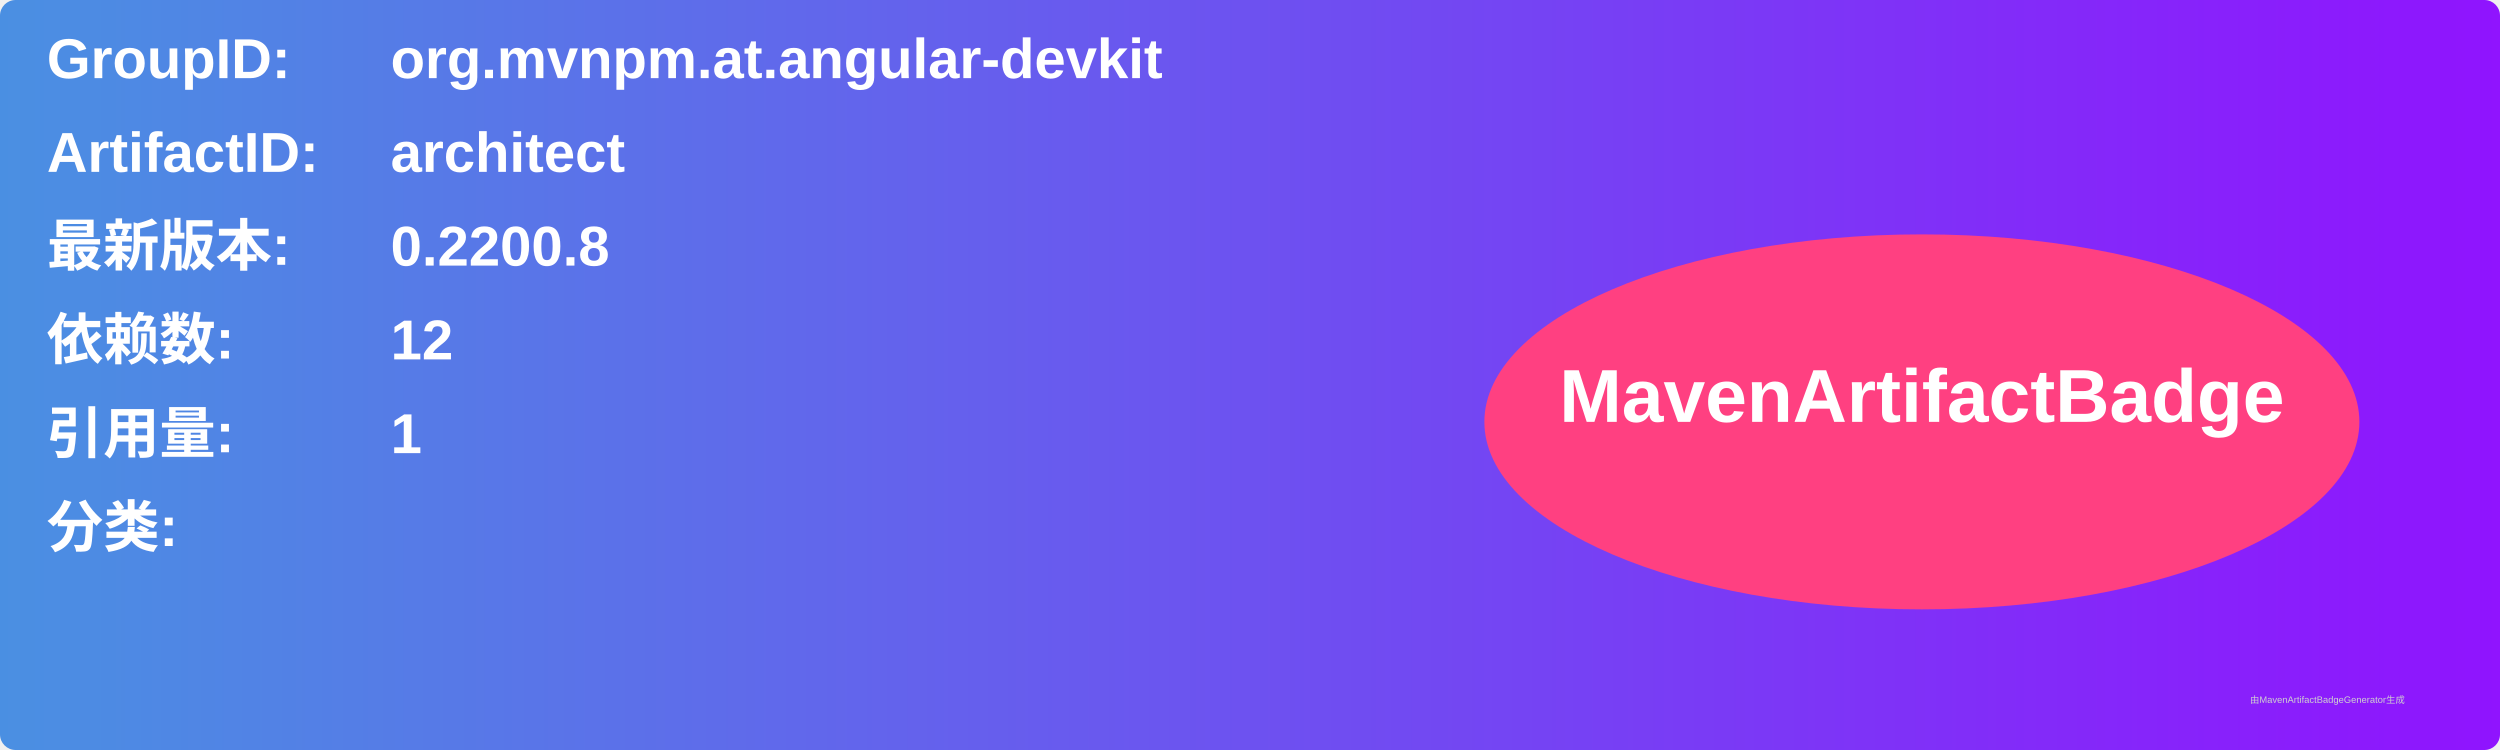
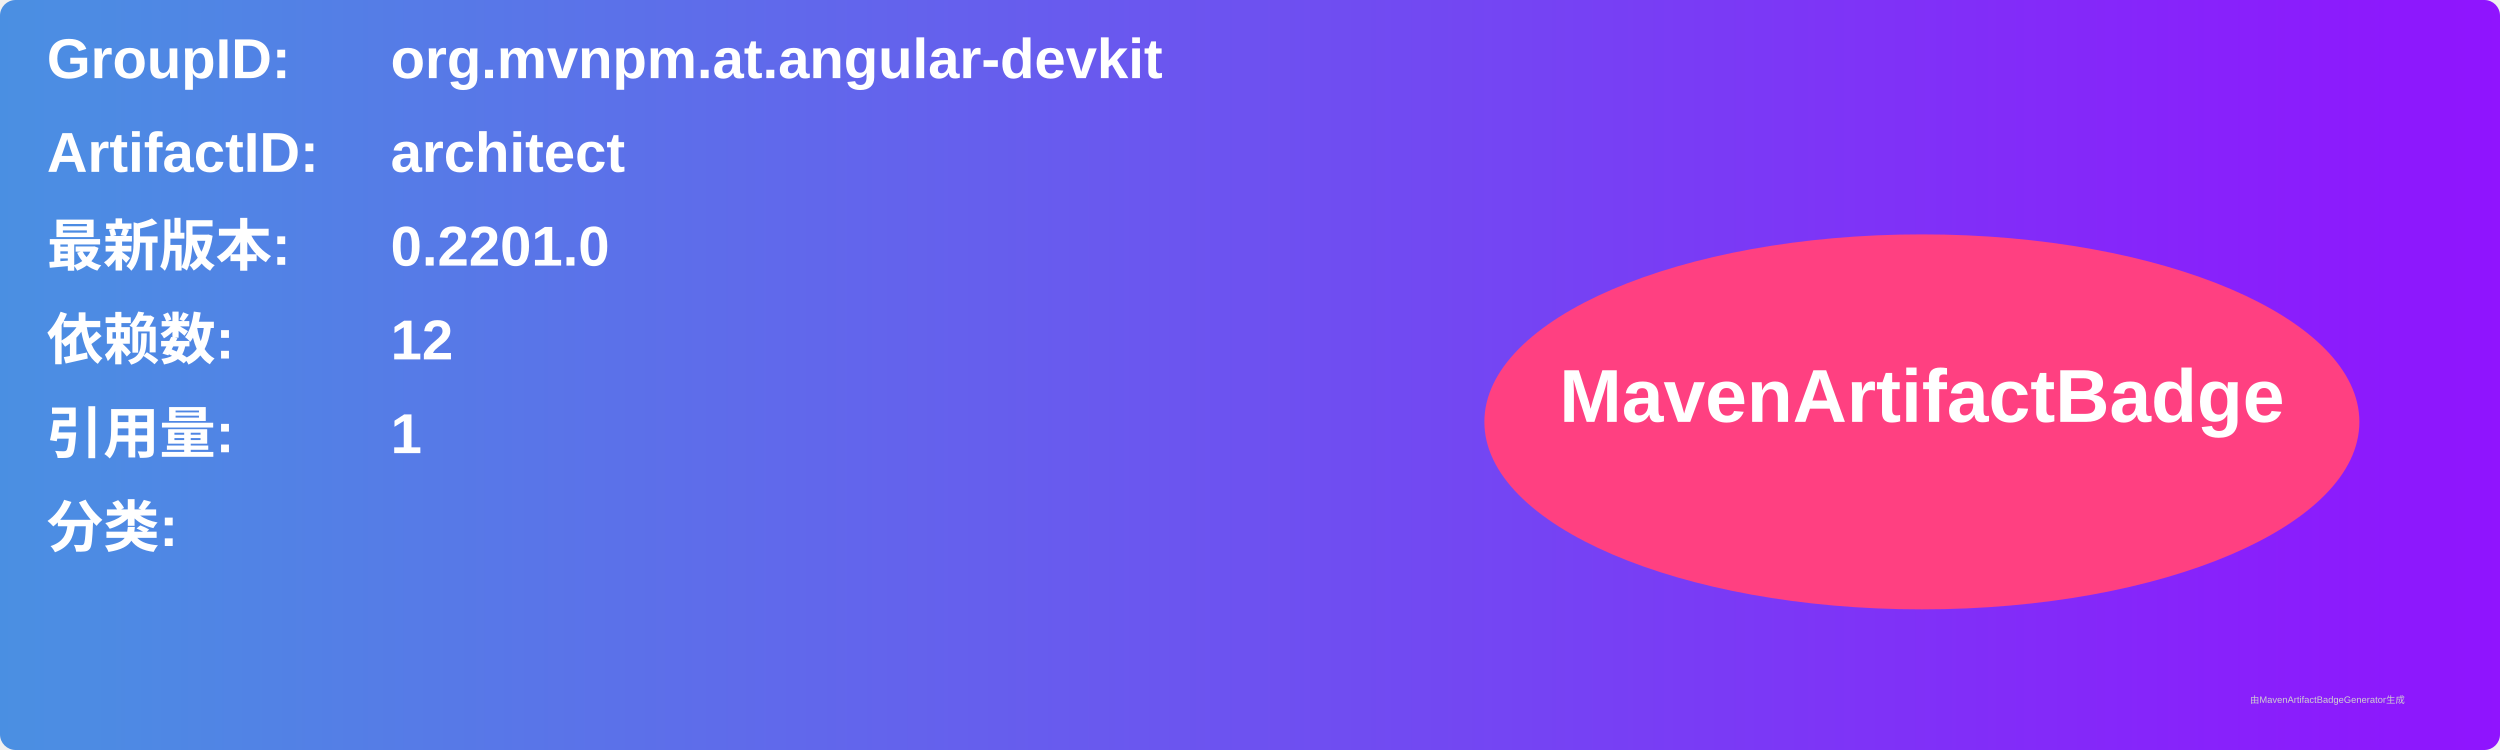
<svg xmlns="http://www.w3.org/2000/svg" width="800" height="240" viewBox="0 0 800 240">
  <linearGradient id="grad" x1="0%" y1="0%" x2="100%" y2="0%">
    <stop offset="0%" stop-color="#4a90e2" />
    <stop offset="100%" stop-color="#9013fe" />
  </linearGradient>
  <rect width="100%" height="100%" rx="5" ry="5" fill="url(#grad)" />
  <g transform="translate(15, 15)">
    <text x="0" y="10" font-family="Arial" font-size="18" fill="white" font-weight="bold" width="260">GroupID:</text>
    <text x="110" y="10" font-family="Arial" font-size="18" fill="white" font-weight="bold" width="460">org.mvnpm.at.angular-devkit</text>
    <text x="0" y="40" font-family="Arial" font-size="18" fill="white" font-weight="bold" width="260">ArtifactID:</text>
    <text x="110" y="40" font-family="Arial" font-size="18" fill="white" font-weight="bold" width="460">architect</text>
    <text x="0" y="70" font-family="Arial" font-size="18" fill="white" font-weight="bold">最新版本:</text>
    <text x="110" y="70" font-family="Arial" font-size="18" fill="white" font-weight="bold">
-       <tspan font-weight="bold">0.2200.8</tspan>
+       <tspan font-weight="bold">0.2201.0</tspan>
    </text>
    <text x="0" y="100" font-family="Arial" font-size="18" fill="white" font-weight="bold">依赖数: </text>
    <text x="110" y="100" font-family="Arial" font-size="18" fill="white">
      <tspan font-weight="bold">12</tspan>
    </text>
    <text x="0" y="130" font-family="Arial" font-size="18" fill="white" font-weight="bold">引用量: </text>
    <text x="110" y="130" font-family="Arial" font-size="18" fill="white">
      <tspan font-weight="bold">1</tspan>
    </text>
    <text x="0" y="160" font-family="Arial" font-size="18" fill="white" font-weight="bold">分类:</text>
    <text x="10" y="190" font-family="Arial" font-size="10" fill="white">
      <tspan font-weight="bold" />
    </text>
    <ellipse cx="600" cy="120" rx="140" ry="60" fill="#ff4081" />
    <text x="600" y="120" text-anchor="middle" font-family="Arial" font-size="24" fill="white" font-weight="bold">MavenArtifactBadge</text>
  </g>
  <text x="720" y="225" font-family="Arial" font-size="3" fill="#d0d0d0">由MavenArtifactBadgeGenerator生成</text>
</svg>
